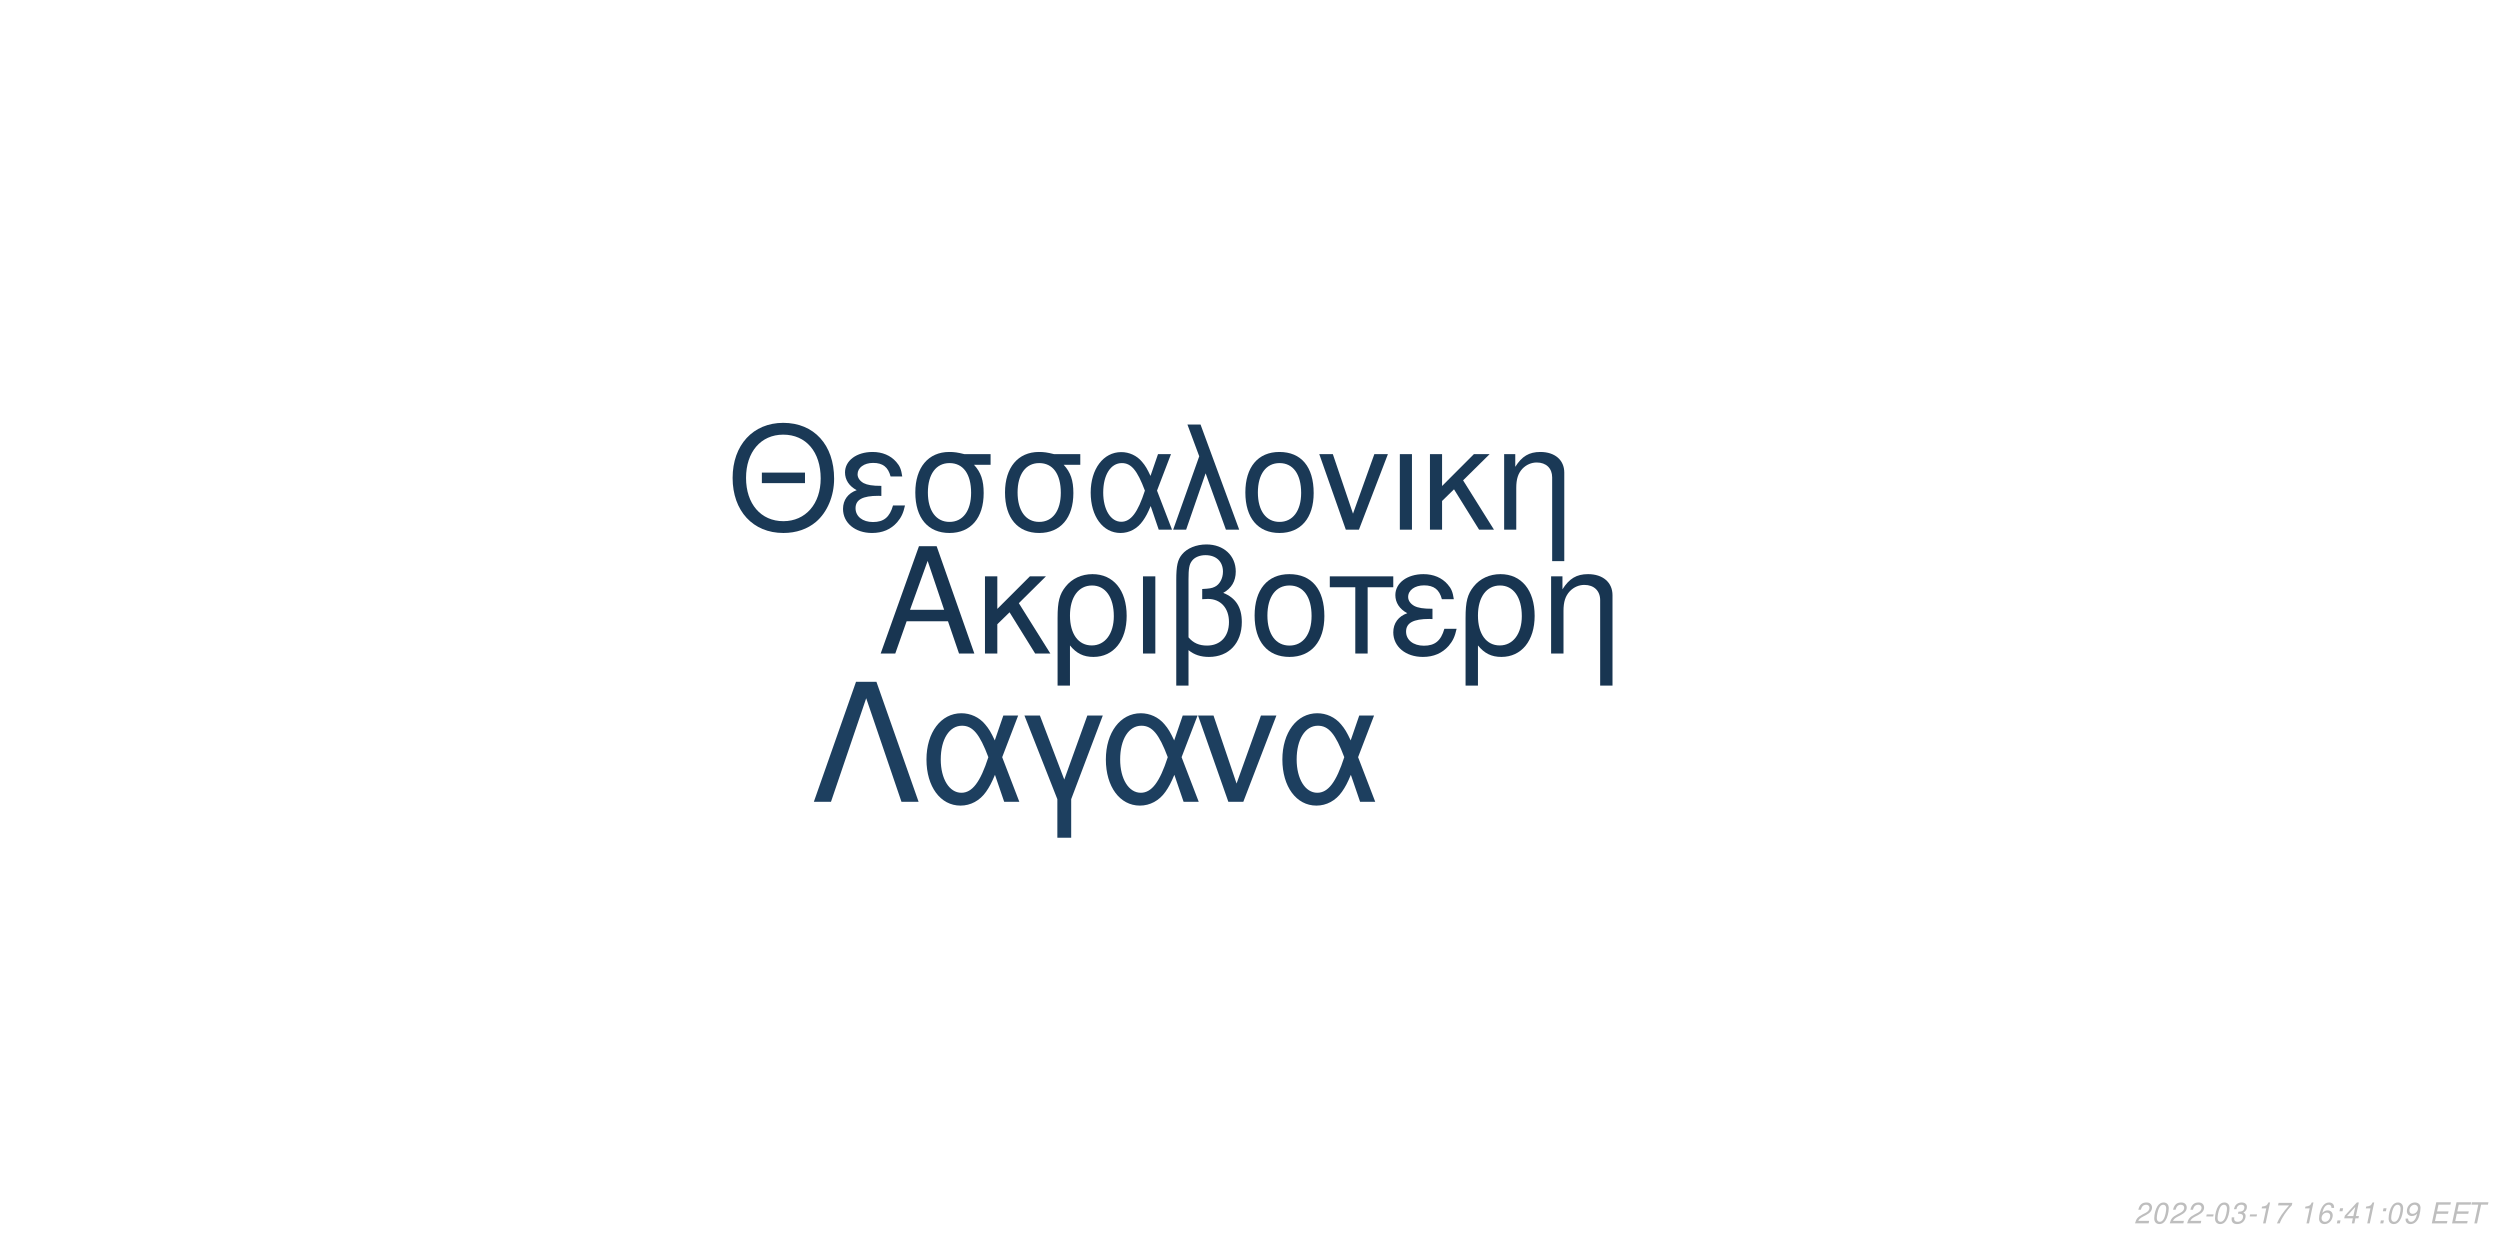
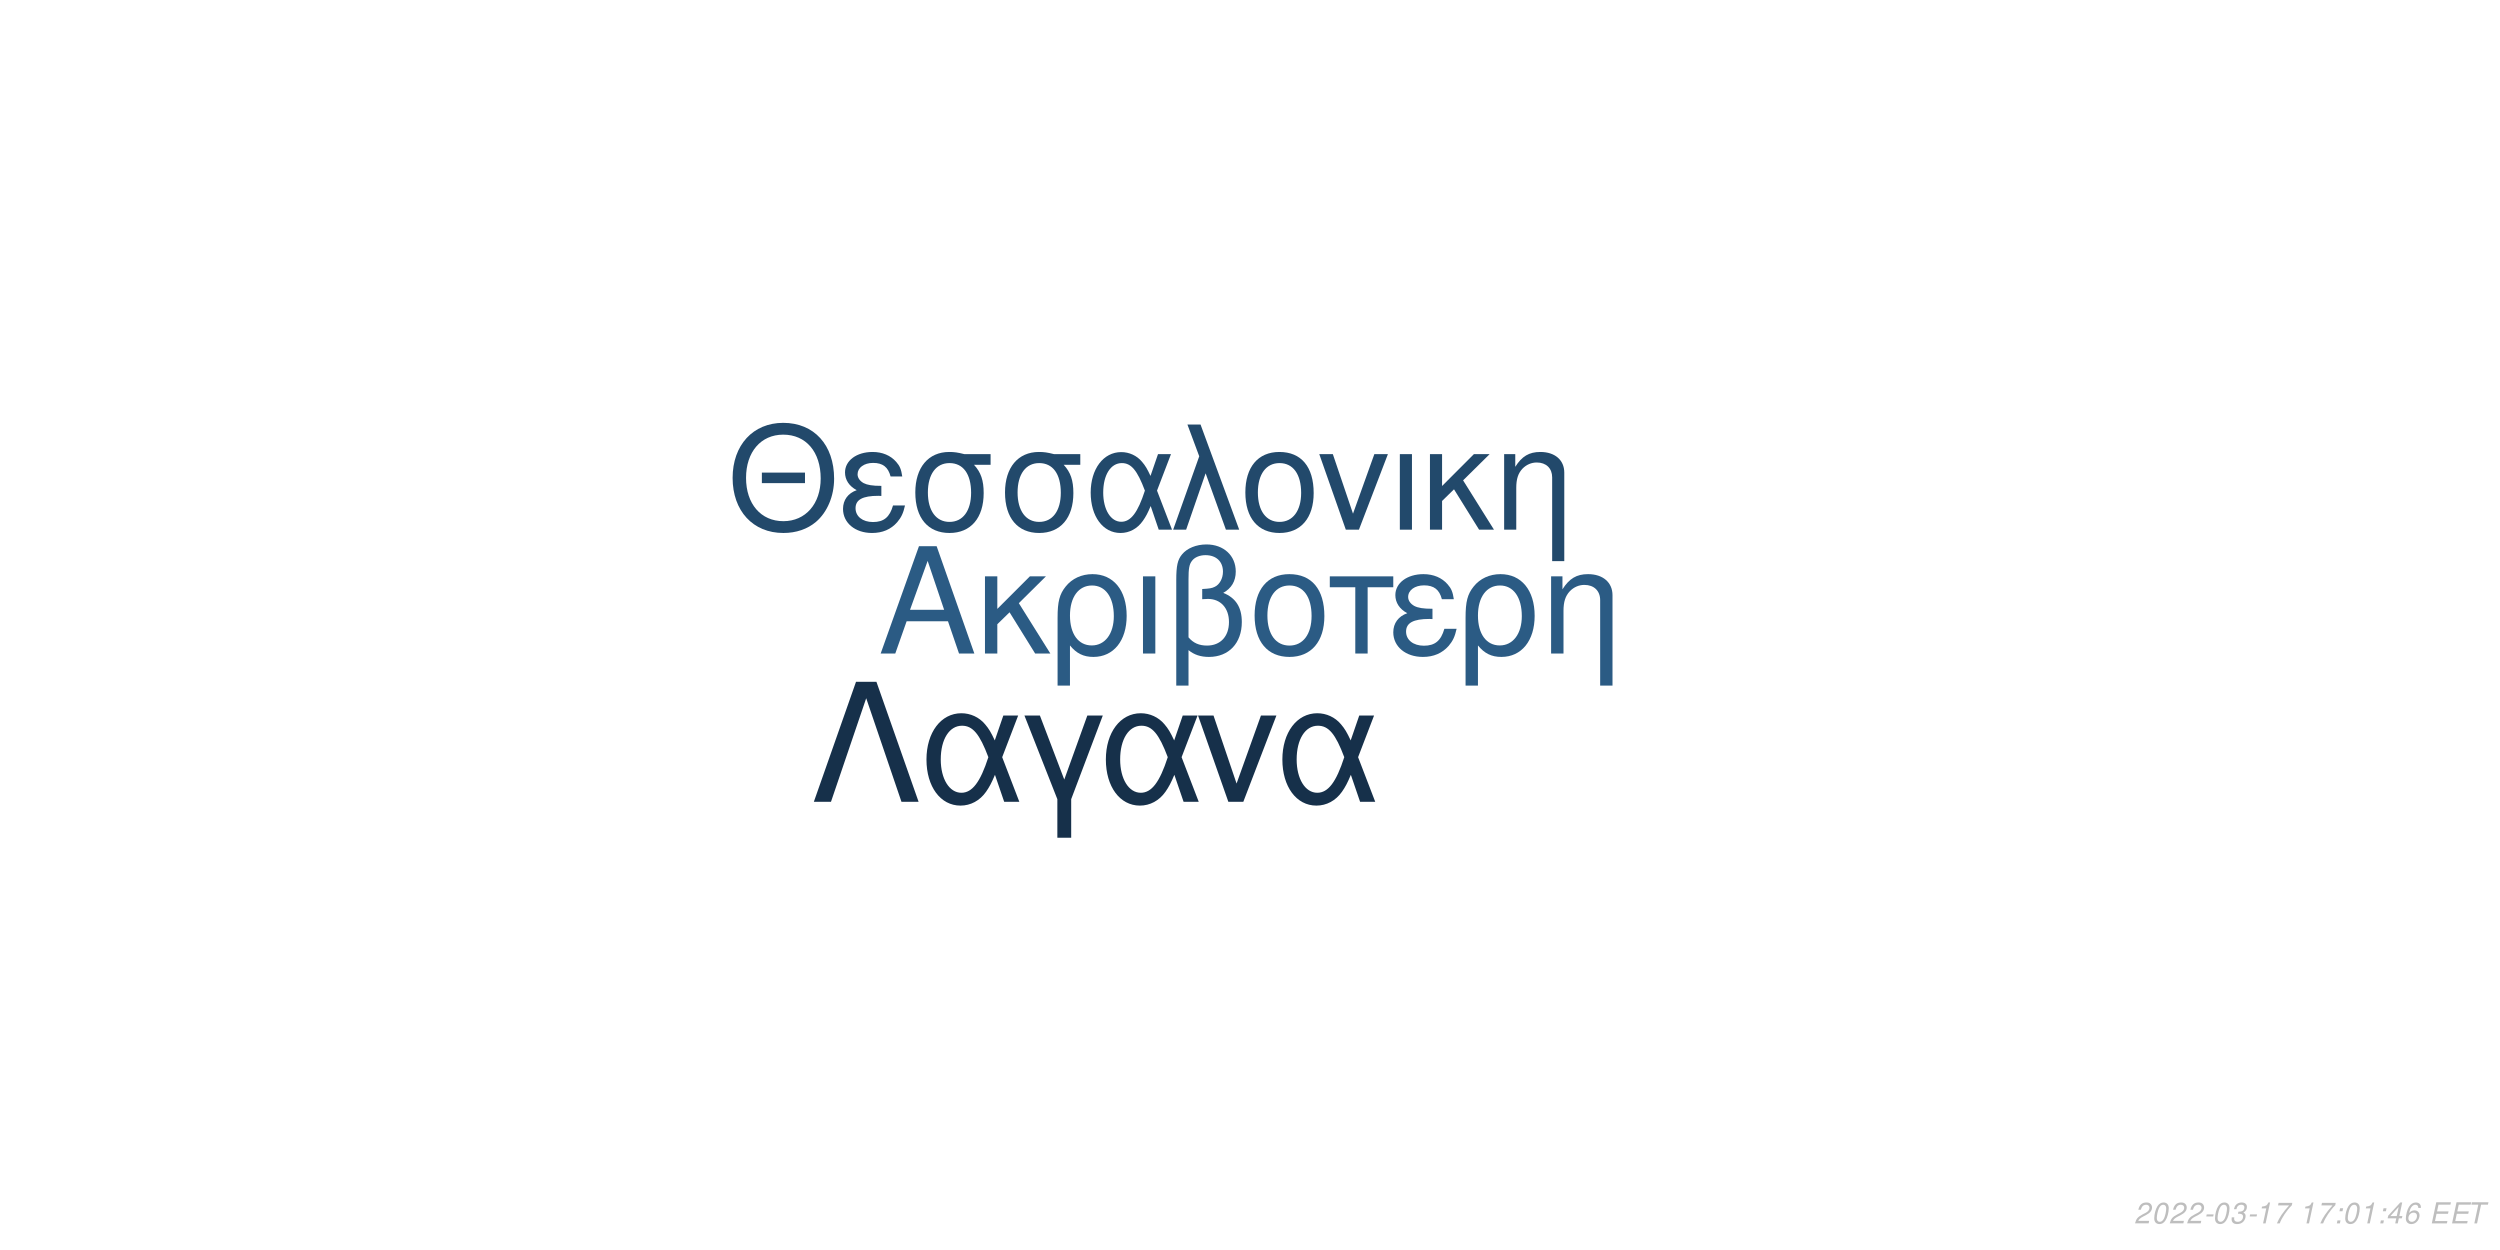
<svg xmlns="http://www.w3.org/2000/svg" xmlns:xlink="http://www.w3.org/1999/xlink" width="864pt" height="432pt" viewBox="0 0 864 432" version="1.1">
  <defs>
    <g>
      <symbol overflow="visible" id="glyph0-0">
        <path style="stroke:none;" d="" />
      </symbol>
      <symbol overflow="visible" id="glyph0-1">
        <path style="stroke:none;" d="M 24.125 -11.141 L 27.938 0 L 33.234 0 L 20.203 -37.094 L 14.094 -37.094 L 0.859 0 L 5.906 0 L 9.828 -11.141 Z M 22.797 -15.109 L 11 -15.109 L 17.094 -32.016 Z M 22.797 -15.109 " />
      </symbol>
      <symbol overflow="visible" id="glyph0-2">
        <path style="stroke:none;" d="M 7.172 -15.422 L 7.172 -26.672 L 2.906 -26.672 L 2.906 0 L 7.172 0 L 7.172 -10.125 L 11.406 -14.25 L 20.25 0 L 25.5 0 L 14.609 -17.406 L 23.969 -26.672 L 18.422 -26.672 Z M 7.172 -15.422 " />
      </symbol>
      <symbol overflow="visible" id="glyph0-3">
        <path style="stroke:none;" d="M 3 11.094 L 7.281 11.094 L 7.281 -2.797 C 9.516 -0.047 11.953 1.172 15.375 1.172 C 22.344 1.172 26.875 -4.422 26.875 -13.031 C 26.875 -21.891 22.297 -27.438 15.062 -27.438 C 11.297 -27.438 7.984 -25.906 5.797 -23.156 C 3.672 -20.516 3 -17.969 3 -12.359 Z M 14.906 -23.516 C 19.547 -23.516 22.438 -19.438 22.438 -12.922 C 22.438 -6.812 19.391 -2.797 14.812 -2.797 C 10.172 -2.797 7.281 -6.766 7.281 -13.125 C 7.281 -19.484 10.234 -23.516 14.906 -23.516 Z M 14.906 -23.516 " />
      </symbol>
      <symbol overflow="visible" id="glyph0-4">
        <path style="stroke:none;" d="M 3.516 0 L 7.781 0 L 7.781 -26.672 L 3.516 -26.672 Z M 3.516 0 " />
      </symbol>
      <symbol overflow="visible" id="glyph0-5">
        <path style="stroke:none;" d="M 4.016 11.094 L 8.25 11.094 L 8.25 -1.172 C 10.172 0.406 12.422 1.172 15.312 1.172 C 22.188 1.172 26.672 -3.609 26.672 -10.891 C 26.672 -15.984 24.578 -19.234 20.25 -20.969 C 23.109 -22.547 24.578 -25.031 24.578 -28.344 C 24.578 -33.844 20.406 -37.703 14.453 -37.703 C 10.938 -37.703 7.734 -36.391 6 -34.25 C 4.484 -32.422 4.016 -30.328 4.016 -25.391 Z M 8.25 -25.656 C 8.25 -29.359 8.5 -30.844 9.469 -32.062 C 10.375 -33.281 12.156 -34 14.094 -34 C 17.812 -34 20.156 -31.812 20.156 -28.297 C 20.156 -25.953 18.984 -23.812 17.297 -23.047 C 16.281 -22.547 15.469 -22.438 12.984 -22.297 L 12.984 -18.781 C 13.734 -18.828 14.344 -18.875 14.969 -18.875 C 19.344 -18.875 22.234 -15.719 22.234 -10.891 C 22.234 -5.906 19.281 -2.75 14.656 -2.75 C 11.953 -2.75 9.922 -3.609 8.25 -5.594 Z M 8.25 -25.656 " />
      </symbol>
      <symbol overflow="visible" id="glyph0-6">
        <path style="stroke:none;" d="M 14.094 -27.438 C 6.562 -27.438 2.094 -22.094 2.094 -13.125 C 2.094 -4.125 6.562 1.172 14.141 1.172 C 21.672 1.172 26.203 -4.172 26.203 -12.922 C 26.203 -22.188 21.828 -27.438 14.094 -27.438 Z M 14.141 -23.516 C 18.938 -23.516 21.781 -19.594 21.781 -12.984 C 21.781 -6.672 18.828 -2.75 14.141 -2.75 C 9.422 -2.75 6.516 -6.672 6.516 -13.125 C 6.516 -19.594 9.422 -23.516 14.141 -23.516 Z M 14.141 -23.516 " />
      </symbol>
      <symbol overflow="visible" id="glyph0-7">
        <path style="stroke:none;" d="M 7.891 0 L 12.156 0 L 12.156 -22.906 L 21.016 -22.906 L 21.016 -26.672 L -0.922 -26.672 L -0.922 -22.906 L 7.891 -22.906 Z M 7.891 0 " />
      </symbol>
      <symbol overflow="visible" id="glyph0-8">
        <path style="stroke:none;" d="M 14.562 -15.469 C 11.344 -15.469 9.562 -15.781 8.297 -16.438 C 6.922 -17.203 6.156 -18.328 6.156 -19.547 C 6.156 -21.891 8.453 -23.562 11.656 -23.562 C 15.062 -23.562 16.953 -22.094 17.812 -18.781 L 21.938 -18.781 C 21.578 -21.266 21.062 -22.5 19.797 -23.922 C 17.812 -26.203 14.906 -27.438 11.453 -27.438 C 5.797 -27.438 1.734 -24.375 1.734 -20.203 C 1.734 -17.609 3.156 -15.375 5.859 -13.938 C 2.797 -12.875 1.016 -10.484 1.016 -7.328 C 1.016 -2.391 5.297 1.172 11.25 1.172 C 14.969 1.172 17.906 -0.109 20.156 -2.641 C 21.578 -4.328 22.297 -5.797 22.906 -8.547 L 18.672 -8.547 C 17.5 -4.422 15.422 -2.703 11.609 -2.703 C 7.938 -2.703 5.438 -4.688 5.438 -7.578 C 5.438 -10.578 7.938 -11.953 13.484 -11.953 C 13.641 -11.953 14.094 -11.953 14.562 -11.906 Z M 14.562 -15.469 " />
      </symbol>
      <symbol overflow="visible" id="glyph0-9">
        <path style="stroke:none;" d="M 3.562 -26.672 L 3.562 0 L 7.844 0 L 7.844 -14.703 C 7.844 -17.906 8.5 -19.891 10.031 -21.531 C 11.406 -22.953 13.188 -23.719 15.062 -23.719 C 18.375 -23.719 20.516 -21.672 20.516 -18.469 L 20.516 11.094 L 24.781 11.094 L 24.781 -20.156 C 24.781 -24.578 21.469 -27.438 16.328 -27.438 C 12.359 -27.438 9.828 -25.906 7.484 -22.188 L 7.484 -26.672 Z M 3.562 -26.672 " />
      </symbol>
      <symbol overflow="visible" id="glyph1-0">
        <path style="stroke:none;" d="" />
      </symbol>
      <symbol overflow="visible" id="glyph1-1">
        <path style="stroke:none;" d="M 26.859 -19.734 L 11.953 -19.734 L 11.953 -16.094 L 26.859 -16.094 Z M 19.328 -36.922 C 8.922 -36.922 1.844 -29.25 1.844 -17.891 C 1.844 -6.484 8.875 1.141 19.391 1.141 C 23.812 1.141 27.703 -0.203 30.641 -2.688 C 34.578 -6.031 36.922 -11.656 36.922 -17.594 C 36.922 -29.297 30 -36.922 19.328 -36.922 Z M 19.328 -32.844 C 27.203 -32.844 32.281 -26.906 32.281 -17.688 C 32.281 -8.922 27.062 -2.938 19.391 -2.938 C 11.609 -2.938 6.484 -8.922 6.484 -17.891 C 6.484 -26.859 11.609 -32.844 19.328 -32.844 Z M 19.328 -32.844 " />
      </symbol>
      <symbol overflow="visible" id="glyph1-2">
        <path style="stroke:none;" d="M 14.25 -15.141 C 11.109 -15.141 9.375 -15.453 8.125 -16.094 C 6.781 -16.844 6.031 -17.938 6.031 -19.141 C 6.031 -21.422 8.266 -23.078 11.406 -23.078 C 14.75 -23.078 16.594 -21.625 17.438 -18.391 L 21.469 -18.391 C 21.125 -20.828 20.625 -22.031 19.391 -23.422 C 17.438 -25.656 14.594 -26.859 11.219 -26.859 C 5.688 -26.859 1.688 -23.875 1.688 -19.781 C 1.688 -17.234 3.094 -15.047 5.734 -13.656 C 2.734 -12.609 1 -10.266 1 -7.172 C 1 -2.344 5.188 1.141 11.016 1.141 C 14.656 1.141 17.547 -0.094 19.734 -2.594 C 21.125 -4.234 21.828 -5.688 22.422 -8.375 L 18.281 -8.375 C 17.141 -4.328 15.094 -2.641 11.359 -2.641 C 7.766 -2.641 5.328 -4.578 5.328 -7.422 C 5.328 -10.359 7.766 -11.703 13.203 -11.703 C 13.359 -11.703 13.797 -11.703 14.25 -11.656 Z M 14.25 -15.141 " />
      </symbol>
      <symbol overflow="visible" id="glyph1-3">
        <path style="stroke:none;" d="M 29 -26.109 L 19.938 -26.109 C 17.594 -26.703 16.438 -26.859 14.703 -26.859 C 7.469 -26.859 2.984 -21.469 2.984 -12.859 C 2.984 -4.031 7.375 1.141 14.797 1.141 C 22.172 1.141 26.609 -4.078 26.609 -12.656 C 26.609 -17.047 25.656 -19.828 23.266 -22.422 L 29 -22.422 Z M 14.797 -23.016 C 19.531 -23.016 22.266 -19.234 22.266 -12.75 C 22.266 -6.531 19.438 -2.688 14.797 -2.688 C 10.172 -2.688 7.328 -6.531 7.328 -12.859 C 7.328 -19.188 10.172 -23.016 14.797 -23.016 Z M 14.797 -23.016 " />
      </symbol>
      <symbol overflow="visible" id="glyph1-4">
        <path style="stroke:none;" d="M 29.344 -26.109 L 24.859 -26.109 L 22.266 -18.578 C 21.125 -21.031 20.484 -22.125 19.328 -23.469 C 17.547 -25.609 14.906 -26.812 12.156 -26.812 C 5.984 -26.812 1.594 -20.984 1.594 -12.812 C 1.594 -4.578 5.828 1.141 11.906 1.141 C 14.953 1.141 17.734 -0.344 19.625 -3.047 C 20.672 -4.531 21.281 -5.688 22.328 -8.172 L 25.109 0 L 29.703 0 L 24.516 -13.5 Z M 20.328 -13.5 C 17.891 -5.922 15.453 -2.734 12.156 -2.734 C 8.516 -2.734 5.922 -6.922 5.922 -12.812 C 5.922 -18.938 8.516 -23.016 12.359 -23.016 C 15.594 -23.016 17.688 -20.531 20.328 -13.5 Z M 20.328 -13.5 " />
      </symbol>
      <symbol overflow="visible" id="glyph1-5">
        <path style="stroke:none;" d="M 1.094 0 L 5.578 0 L 12.312 -19.484 L 19.328 0 L 23.922 0 L 10.562 -36.328 L 6.031 -36.328 L 10.109 -25.359 Z M 1.094 0 " />
      </symbol>
      <symbol overflow="visible" id="glyph1-6">
        <path style="stroke:none;" d="M 13.797 -26.859 C 6.422 -26.859 2.047 -21.625 2.047 -12.859 C 2.047 -4.031 6.422 1.141 13.859 1.141 C 21.234 1.141 25.656 -4.078 25.656 -12.656 C 25.656 -21.719 21.375 -26.859 13.797 -26.859 Z M 13.859 -23.016 C 18.531 -23.016 21.328 -19.188 21.328 -12.703 C 21.328 -6.531 18.438 -2.688 13.859 -2.688 C 9.219 -2.688 6.375 -6.531 6.375 -12.859 C 6.375 -19.188 9.219 -23.016 13.859 -23.016 Z M 13.859 -23.016 " />
      </symbol>
      <symbol overflow="visible" id="glyph1-7">
        <path style="stroke:none;" d="M 14.297 0 L 24.312 -26.109 L 19.625 -26.109 L 12.25 -5.531 L 5.281 -26.109 L 0.594 -26.109 L 9.766 0 Z M 14.297 0 " />
      </symbol>
      <symbol overflow="visible" id="glyph1-8">
        <path style="stroke:none;" d="M 3.438 0 L 7.625 0 L 7.625 -26.109 L 3.438 -26.109 Z M 3.438 0 " />
      </symbol>
      <symbol overflow="visible" id="glyph1-9">
        <path style="stroke:none;" d="M 7.031 -15.094 L 7.031 -26.109 L 2.844 -26.109 L 2.844 0 L 7.031 0 L 7.031 -9.922 L 11.156 -13.953 L 19.828 0 L 24.969 0 L 14.297 -17.047 L 23.469 -26.109 L 18.031 -26.109 Z M 7.031 -15.094 " />
      </symbol>
      <symbol overflow="visible" id="glyph1-10">
        <path style="stroke:none;" d="M 3.484 -26.109 L 3.484 0 L 7.672 0 L 7.672 -14.406 C 7.672 -17.547 8.328 -19.484 9.812 -21.078 C 11.156 -22.469 12.906 -23.219 14.75 -23.219 C 17.984 -23.219 20.078 -21.234 20.078 -18.094 L 20.078 10.859 L 24.266 10.859 L 24.266 -19.734 C 24.266 -24.062 21.031 -26.859 16 -26.859 C 12.109 -26.859 9.609 -25.359 7.328 -21.719 L 7.328 -26.109 Z M 3.484 -26.109 " />
      </symbol>
      <symbol overflow="visible" id="glyph2-0">
        <path style="stroke:none;" d="" />
      </symbol>
      <symbol overflow="visible" id="glyph2-1">
        <path style="stroke:none;" d="M 22.531 -41.484 L 15.484 -41.484 L 0.906 0 L 6.828 0 L 19 -35.797 L 31.188 0 L 37.109 0 Z M 22.531 -41.484 " />
      </symbol>
      <symbol overflow="visible" id="glyph2-2">
        <path style="stroke:none;" d="M 33.516 -29.812 L 28.391 -29.812 L 25.438 -21.219 C 24.125 -24.016 23.391 -25.266 22.078 -26.797 C 20.031 -29.25 17.016 -30.609 13.891 -30.609 C 6.828 -30.609 1.828 -23.953 1.828 -14.625 C 1.828 -5.234 6.656 1.312 13.594 1.312 C 17.078 1.312 20.266 -0.391 22.422 -3.469 C 23.609 -5.172 24.297 -6.484 25.5 -9.328 L 28.688 0 L 33.922 0 L 28 -15.422 Z M 23.219 -15.422 C 20.422 -6.766 17.641 -3.125 13.891 -3.125 C 9.734 -3.125 6.766 -7.906 6.766 -14.625 C 6.766 -21.625 9.734 -26.297 14.109 -26.297 C 17.812 -26.297 20.203 -23.453 23.219 -15.422 Z M 23.219 -15.422 " />
      </symbol>
      <symbol overflow="visible" id="glyph2-3">
        <path style="stroke:none;" d="M 12.062 12.406 L 16.844 12.406 L 16.844 -0.906 L 27.766 -29.812 L 22.422 -29.812 L 14.453 -7.688 L 6.031 -29.812 L 0.688 -29.812 L 12.062 -0.906 Z M 12.062 12.406 " />
      </symbol>
      <symbol overflow="visible" id="glyph2-4">
        <path style="stroke:none;" d="M 16.328 0 L 27.766 -29.812 L 22.422 -29.812 L 14 -6.312 L 6.031 -29.812 L 0.688 -29.812 L 11.156 0 Z M 16.328 0 " />
      </symbol>
      <symbol overflow="visible" id="glyph3-0">
        <path style="stroke:none;" d="" />
      </symbol>
      <symbol overflow="visible" id="glyph3-1">
        <path style="stroke:none;" d="M 5.234 -0.875 L 1.469 -0.875 C 1.641 -1.375 2.203 -1.891 3.109 -2.344 L 4.234 -2.938 C 5.562 -3.625 6.219 -4.469 6.219 -5.484 C 6.219 -5.938 6.062 -6.359 5.797 -6.656 C 5.469 -7.047 4.984 -7.234 4.312 -7.234 C 2.766 -7.234 1.891 -6.453 1.484 -4.734 L 2.375 -4.734 C 2.484 -5.188 2.609 -5.484 2.797 -5.75 C 3.094 -6.203 3.609 -6.453 4.188 -6.453 C 4.891 -6.453 5.344 -6.031 5.344 -5.375 C 5.344 -4.703 4.859 -4.094 4.016 -3.656 L 2.984 -3.125 C 1.234 -2.188 0.797 -1.656 0.344 -0.016 L 5.047 -0.016 Z M 5.234 -0.875 " />
      </symbol>
      <symbol overflow="visible" id="glyph3-2">
        <path style="stroke:none;" d="M 4.203 -7.234 C 3.375 -7.234 2.688 -6.812 2.125 -5.984 C 1.484 -5.047 0.984 -3.188 0.984 -1.734 C 0.984 -1.109 1.172 -0.562 1.484 -0.266 C 1.797 0.047 2.281 0.234 2.766 0.234 C 3.625 0.234 4.281 -0.156 4.859 -1.016 C 5.516 -1.953 6 -3.797 6 -5.266 C 6 -6.5 5.328 -7.234 4.203 -7.234 Z M 4.094 -6.453 C 4.734 -6.453 5.125 -5.984 5.125 -5.156 C 5.125 -4.203 4.781 -2.625 4.406 -1.812 C 3.984 -0.938 3.516 -0.547 2.875 -0.547 C 2.25 -0.547 1.875 -1.031 1.875 -1.828 C 1.875 -2.797 2.203 -4.344 2.594 -5.203 C 2.984 -6.047 3.453 -6.453 4.094 -6.453 Z M 4.094 -6.453 " />
      </symbol>
      <symbol overflow="visible" id="glyph3-3">
        <path style="stroke:none;" d="M 3.516 -3.125 L 1.125 -3.125 L 0.969 -2.406 L 3.359 -2.406 Z M 3.516 -3.125 " />
      </symbol>
      <symbol overflow="visible" id="glyph3-4">
        <path style="stroke:none;" d="M 2.922 -3.312 C 3.125 -3.344 3.234 -3.344 3.375 -3.344 C 4.203 -3.344 4.688 -3 4.688 -2.406 C 4.688 -1.312 3.906 -0.547 2.781 -0.547 C 2.047 -0.547 1.594 -0.938 1.594 -1.562 C 1.594 -1.719 1.609 -1.844 1.656 -2.094 L 0.766 -2.094 C 0.734 -1.797 0.719 -1.641 0.719 -1.469 C 0.719 -0.375 1.406 0.234 2.641 0.234 C 3.547 0.234 4.297 -0.078 4.812 -0.656 C 5.266 -1.156 5.562 -1.875 5.562 -2.547 C 5.562 -3.125 5.344 -3.453 4.797 -3.734 C 5.641 -4.234 6.016 -4.844 6.016 -5.734 C 6.016 -6.656 5.312 -7.234 4.203 -7.234 C 3.375 -7.234 2.672 -6.938 2.188 -6.375 C 1.891 -6.031 1.703 -5.641 1.516 -4.906 L 2.391 -4.906 C 2.5 -5.359 2.594 -5.594 2.734 -5.812 C 3.047 -6.234 3.516 -6.453 4.078 -6.453 C 4.734 -6.453 5.141 -6.125 5.141 -5.578 C 5.141 -5.188 5.016 -4.797 4.797 -4.547 C 4.516 -4.234 4 -4.062 3.266 -4.062 L 3.078 -4.062 Z M 2.922 -3.312 " />
      </symbol>
      <symbol overflow="visible" id="glyph3-5">
        <path style="stroke:none;" d="M 3.703 -5.188 L 2.594 0 L 3.469 0 L 5.016 -7.234 L 4.438 -7.234 C 3.906 -6.156 3.688 -6.016 2.234 -5.812 L 2.109 -5.188 Z M 3.703 -5.188 " />
      </symbol>
      <symbol overflow="visible" id="glyph3-6">
        <path style="stroke:none;" d="M 6.703 -7.094 L 1.953 -7.094 L 1.766 -6.219 L 5.594 -6.219 C 3.344 -3.688 2.266 -2.109 1.375 0 L 2.344 0 C 3.031 -1.906 4.828 -4.594 6.547 -6.281 Z M 6.703 -7.094 " />
      </symbol>
      <symbol overflow="visible" id="glyph3-7">
        <path style="stroke:none;" d="" />
      </symbol>
      <symbol overflow="visible" id="glyph3-8">
+         <path style="stroke:none;" d="M 2.359 -1.031 L 1.312 -1.031 L 1.094 0 L 2.141 0 Z M 3.266 -5.234 L 2.219 -5.234 L 2 -4.203 L 3.047 -4.203 Z M 3.266 -5.234 " />
+       </symbol>
+       <symbol overflow="visible" id="glyph3-9">
+         <path style="stroke:none;" d="M 3.625 -1.75 L 3.266 0 L 4.141 0 L 4.516 -1.75 L 5.562 -1.75 L 5.734 -2.531 L 4.688 -2.531 L 5.688 -7.234 L 5.016 -7.234 L 0.844 -2.672 L 0.641 -1.75 Z M 3.797 -2.531 L 1.594 -2.531 L 4.469 -5.703 Z M 3.797 -2.531 " />
+       </symbol>
+       <symbol overflow="visible" id="glyph3-10">
        <path style="stroke:none;" d="M 6.125 -5.344 L 6.141 -5.625 C 6.141 -6.609 5.453 -7.234 4.391 -7.234 C 3.438 -7.234 2.641 -6.719 2.016 -5.703 C 1.422 -4.781 0.938 -2.953 0.938 -1.688 C 0.938 -0.516 1.688 0.234 2.859 0.234 C 3.703 0.234 4.438 -0.156 5 -0.875 C 5.406 -1.422 5.672 -2.156 5.672 -2.766 C 5.672 -3.812 4.969 -4.5 3.906 -4.5 C 3.234 -4.5 2.672 -4.234 2.094 -3.625 C 2.406 -5.375 3.234 -6.453 4.25 -6.453 C 4.703 -6.453 5.062 -6.234 5.172 -5.844 C 5.203 -5.719 5.234 -5.578 5.25 -5.344 Z M 3.656 -3.734 C 4.344 -3.734 4.797 -3.281 4.797 -2.625 C 4.797 -1.469 3.984 -0.547 2.984 -0.547 C 2.297 -0.547 1.812 -1.047 1.812 -1.766 C 1.812 -2.859 2.625 -3.734 3.656 -3.734 Z M 3.656 -3.734 " />
      </symbol>
-       <symbol overflow="visible" id="glyph3-9">
-         <path style="stroke:none;" d="M 2.359 -1.031 L 1.312 -1.031 L 1.094 0 L 2.141 0 Z M 3.266 -5.234 L 2.219 -5.234 L 2 -4.203 L 3.047 -4.203 Z M 3.266 -5.234 " />
-       </symbol>
-       <symbol overflow="visible" id="glyph3-10">
-         <path style="stroke:none;" d="M 3.625 -1.75 L 3.266 0 L 4.141 0 L 4.516 -1.75 L 5.562 -1.75 L 5.734 -2.531 L 4.688 -2.531 L 5.688 -7.234 L 5.016 -7.234 L 0.844 -2.672 L 0.641 -1.75 Z M 3.797 -2.531 L 1.594 -2.531 L 4.469 -5.703 Z M 3.797 -2.531 " />
-       </symbol>
      <symbol overflow="visible" id="glyph3-11">
-         <path style="stroke:none;" d="M 0.844 -1.656 C 0.844 -1.547 0.844 -1.438 0.844 -1.375 C 0.844 -0.406 1.531 0.234 2.578 0.234 C 3.203 0.234 3.766 0.016 4.297 -0.438 C 4.938 -1 5.312 -1.656 5.594 -2.719 C 5.844 -3.672 6.016 -4.766 6.016 -5.375 C 6.016 -5.844 5.844 -6.328 5.547 -6.656 C 5.203 -7.031 4.703 -7.234 4.062 -7.234 C 2.516 -7.234 1.297 -5.938 1.297 -4.266 C 1.297 -3.203 1.984 -2.547 3.047 -2.547 C 3.484 -2.547 3.953 -2.672 4.281 -2.891 C 4.406 -2.984 4.547 -3.078 4.828 -3.344 C 4.438 -1.484 3.703 -0.547 2.703 -0.547 C 2.109 -0.547 1.719 -0.938 1.719 -1.547 L 1.719 -1.656 Z M 3.953 -6.453 C 4.625 -6.453 5.141 -5.953 5.141 -5.281 C 5.141 -4.188 4.312 -3.312 3.297 -3.312 C 2.594 -3.312 2.172 -3.734 2.172 -4.453 C 2.172 -5.562 2.984 -6.453 3.953 -6.453 Z M 3.953 -6.453 " />
+         <path style="stroke:none;" d="M 2.547 -3.312 L 6.5 -3.312 L 6.688 -4.141 L 2.719 -4.141 L 3.219 -6.469 L 7.344 -6.469 L 7.516 -7.297 L 2.453 -7.297 L 0.906 0 L 6.125 0 L 6.297 -0.812 L 2.016 -0.812 Z M 2.547 -3.312 " />
      </symbol>
      <symbol overflow="visible" id="glyph3-12">
-         <path style="stroke:none;" d="M 2.547 -3.312 L 6.5 -3.312 L 6.688 -4.141 L 2.719 -4.141 L 3.219 -6.469 L 7.344 -6.469 L 7.516 -7.297 L 2.453 -7.297 L 0.906 0 L 6.125 0 L 6.297 -0.812 L 2.016 -0.812 Z M 2.547 -3.312 " />
-       </symbol>
-       <symbol overflow="visible" id="glyph3-13">
        <path style="stroke:none;" d="M 4.938 -6.469 L 7.312 -6.469 L 7.484 -7.297 L 1.75 -7.297 L 1.578 -6.469 L 3.984 -6.469 L 2.609 0 L 3.547 0 Z M 4.938 -6.469 " />
      </symbol>
    </g>
  </defs>
  <g id="surface1">
    <rect x="0" y="0" width="864" height="432" style="fill:rgb(100%,100%,100%);fill-opacity:1;stroke:none;" />
-     <g style="fill:rgb(9.412%,20.784%,31.765%);fill-opacity:1;">
+     <g style="fill:rgb(16.863%,35.686%,51.765%);fill-opacity:1;">
      <use xlink:href="#glyph0-1" x="303.5" y="225.861" />
      <use xlink:href="#glyph0-2" x="337.5" y="225.861" />
      <use xlink:href="#glyph0-3" x="362.5" y="225.861" />
      <use xlink:href="#glyph0-4" x="391.5" y="225.861" />
      <use xlink:href="#glyph0-5" x="402.5" y="225.861" />
      <use xlink:href="#glyph0-6" x="431.5" y="225.861" />
      <use xlink:href="#glyph0-7" x="460.5" y="225.861" />
      <use xlink:href="#glyph0-8" x="480.5" y="225.861" />
      <use xlink:href="#glyph0-3" x="503.5" y="225.861" />
      <use xlink:href="#glyph0-9" x="532.5" y="225.861" />
    </g>
-     <g style="fill:rgb(10.196%,22.353%,33.725%);fill-opacity:1;">
+     <g style="fill:rgb(13.333%,28.627%,41.961%);fill-opacity:1;">
      <use xlink:href="#glyph1-1" x="251.348" y="183.058" />
      <use xlink:href="#glyph1-2" x="290.348" y="183.058" />
      <use xlink:href="#glyph1-3" x="313.348" y="183.058" />
      <use xlink:href="#glyph1-3" x="344.348" y="183.058" />
      <use xlink:href="#glyph1-4" x="375.348" y="183.058" />
      <use xlink:href="#glyph1-5" x="404.348" y="183.058" />
      <use xlink:href="#glyph1-6" x="428.348" y="183.058" />
      <use xlink:href="#glyph1-7" x="455.348" y="183.058" />
      <use xlink:href="#glyph1-8" x="480.348" y="183.058" />
      <use xlink:href="#glyph1-9" x="491.348" y="183.058" />
      <use xlink:href="#glyph1-10" x="516.348" y="183.058" />
    </g>
-     <g style="fill:rgb(11.373%,24.706%,37.255%);fill-opacity:1;">
+     <g style="fill:rgb(8.627%,18.824%,29.02%);fill-opacity:1;">
      <use xlink:href="#glyph2-1" x="280.359" y="277.105" />
      <use xlink:href="#glyph2-2" x="318.359" y="277.105" />
      <use xlink:href="#glyph2-3" x="353.359" y="277.105" />
      <use xlink:href="#glyph2-2" x="380.359" y="277.105" />
      <use xlink:href="#glyph2-4" x="413.359" y="277.105" />
      <use xlink:href="#glyph2-2" x="441.359" y="277.105" />
    </g>
    <g style="fill:rgb(74.51%,74.51%,74.51%);fill-opacity:1;">
      <use xlink:href="#glyph3-1" x="737.52" y="422.81" />
      <use xlink:href="#glyph3-2" x="743.52" y="422.81" />
      <use xlink:href="#glyph3-1" x="749.52" y="422.81" />
      <use xlink:href="#glyph3-1" x="755.52" y="422.81" />
      <use xlink:href="#glyph3-3" x="761.52" y="422.81" />
      <use xlink:href="#glyph3-2" x="764.52" y="422.81" />
      <use xlink:href="#glyph3-4" x="770.52" y="422.81" />
      <use xlink:href="#glyph3-3" x="776.52" y="422.81" />
      <use xlink:href="#glyph3-5" x="779.52" y="422.81" />
      <use xlink:href="#glyph3-6" x="785.52" y="422.81" />
      <use xlink:href="#glyph3-7" x="791.52" y="422.81" />
      <use xlink:href="#glyph3-5" x="794.52" y="422.81" />
-       <use xlink:href="#glyph3-8" x="800.52" y="422.81" />
-       <use xlink:href="#glyph3-9" x="806.52" y="422.81" />
-       <use xlink:href="#glyph3-10" x="809.52" y="422.81" />
+       <use xlink:href="#glyph3-6" x="800.52" y="422.81" />
+       <use xlink:href="#glyph3-8" x="806.52" y="422.81" />
+       <use xlink:href="#glyph3-2" x="809.52" y="422.81" />
      <use xlink:href="#glyph3-5" x="815.52" y="422.81" />
-       <use xlink:href="#glyph3-9" x="821.52" y="422.81" />
-       <use xlink:href="#glyph3-2" x="824.52" y="422.81" />
-       <use xlink:href="#glyph3-11" x="830.52" y="422.81" />
+       <use xlink:href="#glyph3-8" x="821.52" y="422.81" />
+       <use xlink:href="#glyph3-9" x="824.52" y="422.81" />
+       <use xlink:href="#glyph3-10" x="830.52" y="422.81" />
      <use xlink:href="#glyph3-7" x="836.52" y="422.81" />
-       <use xlink:href="#glyph3-12" x="839.52" y="422.81" />
-       <use xlink:href="#glyph3-12" x="846.52" y="422.81" />
-       <use xlink:href="#glyph3-13" x="852.52" y="422.81" />
+       <use xlink:href="#glyph3-11" x="839.52" y="422.81" />
+       <use xlink:href="#glyph3-11" x="846.52" y="422.81" />
+       <use xlink:href="#glyph3-12" x="852.52" y="422.81" />
    </g>
  </g>
</svg>
